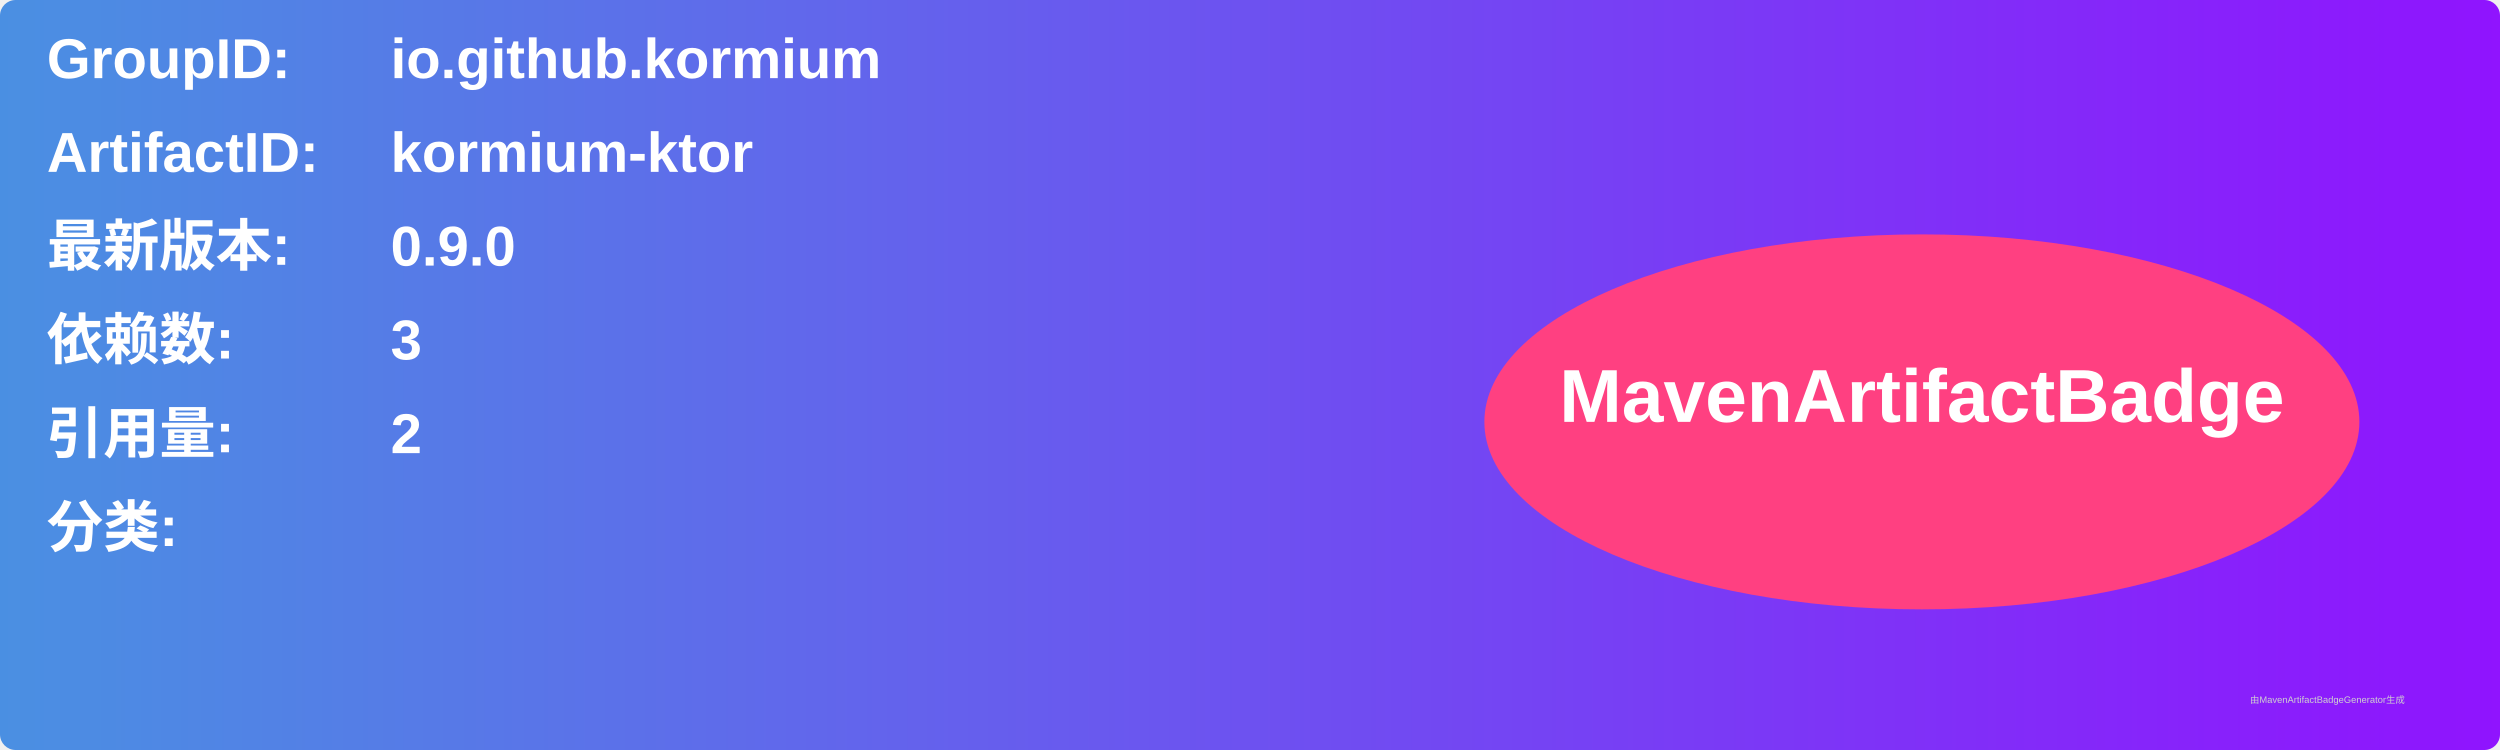
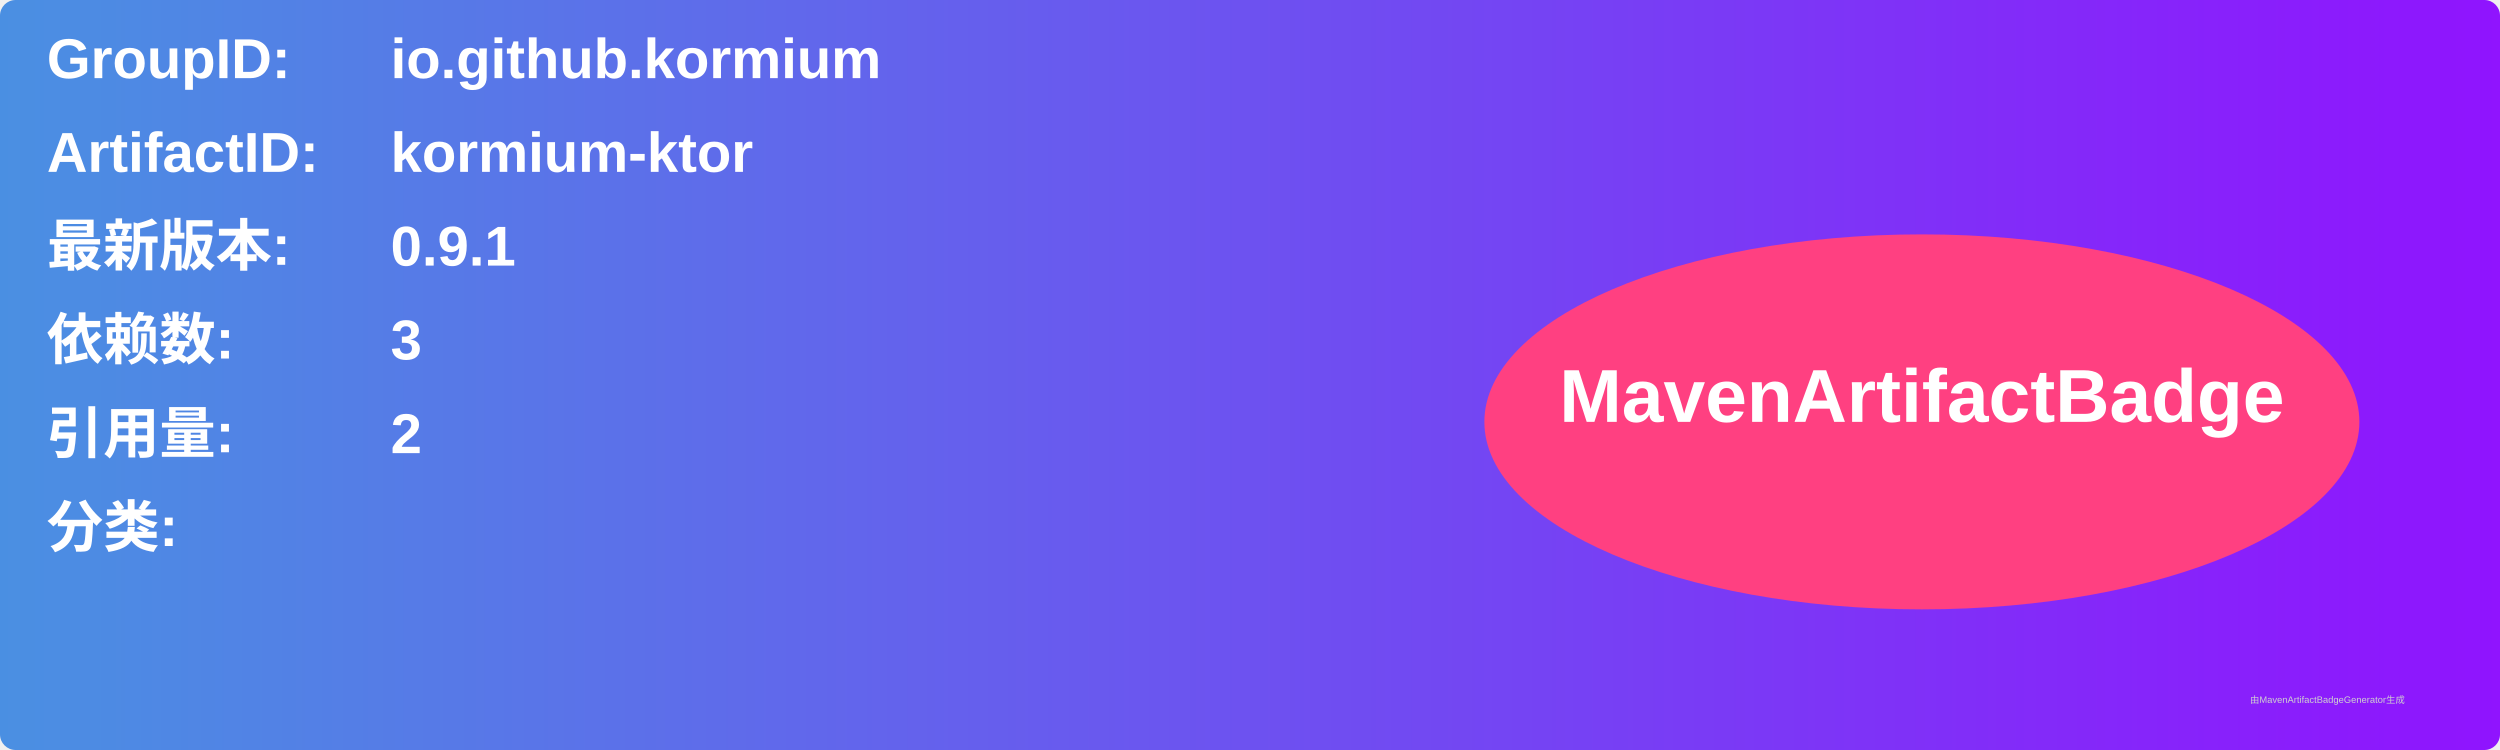
<svg xmlns="http://www.w3.org/2000/svg" width="800" height="240" viewBox="0 0 800 240">
  <linearGradient id="grad" x1="0%" y1="0%" x2="100%" y2="0%">
    <stop offset="0%" stop-color="#4a90e2" />
    <stop offset="100%" stop-color="#9013fe" />
  </linearGradient>
  <rect width="100%" height="100%" rx="5" ry="5" fill="url(#grad)" />
  <g transform="translate(15, 15)">
    <text x="0" y="10" font-family="Arial" font-size="18" fill="white" font-weight="bold" width="260">GroupID:</text>
    <text x="110" y="10" font-family="Arial" font-size="18" fill="white" font-weight="bold" width="460">io.github.kormium</text>
    <text x="0" y="40" font-family="Arial" font-size="18" fill="white" font-weight="bold" width="260">ArtifactID:</text>
    <text x="110" y="40" font-family="Arial" font-size="18" fill="white" font-weight="bold" width="460">kormium-ktor</text>
    <text x="0" y="70" font-family="Arial" font-size="18" fill="white" font-weight="bold">最新版本:</text>
    <text x="110" y="70" font-family="Arial" font-size="18" fill="white" font-weight="bold">
-       <tspan font-weight="bold">0.9.0</tspan>
+       <tspan font-weight="bold">0.9.1</tspan>
    </text>
    <text x="0" y="100" font-family="Arial" font-size="18" fill="white" font-weight="bold">依赖数: </text>
    <text x="110" y="100" font-family="Arial" font-size="18" fill="white">
      <tspan font-weight="bold">3</tspan>
    </text>
    <text x="0" y="130" font-family="Arial" font-size="18" fill="white" font-weight="bold">引用量: </text>
    <text x="110" y="130" font-family="Arial" font-size="18" fill="white">
      <tspan font-weight="bold">2</tspan>
    </text>
    <text x="0" y="160" font-family="Arial" font-size="18" fill="white" font-weight="bold">分类:</text>
    <text x="10" y="190" font-family="Arial" font-size="10" fill="white">
      <tspan font-weight="bold" />
    </text>
    <ellipse cx="600" cy="120" rx="140" ry="60" fill="#ff4081" />
    <text x="600" y="120" text-anchor="middle" font-family="Arial" font-size="24" fill="white" font-weight="bold">MavenArtifactBadge</text>
  </g>
  <text x="720" y="225" font-family="Arial" font-size="3" fill="#d0d0d0">由MavenArtifactBadgeGenerator生成</text>
</svg>
